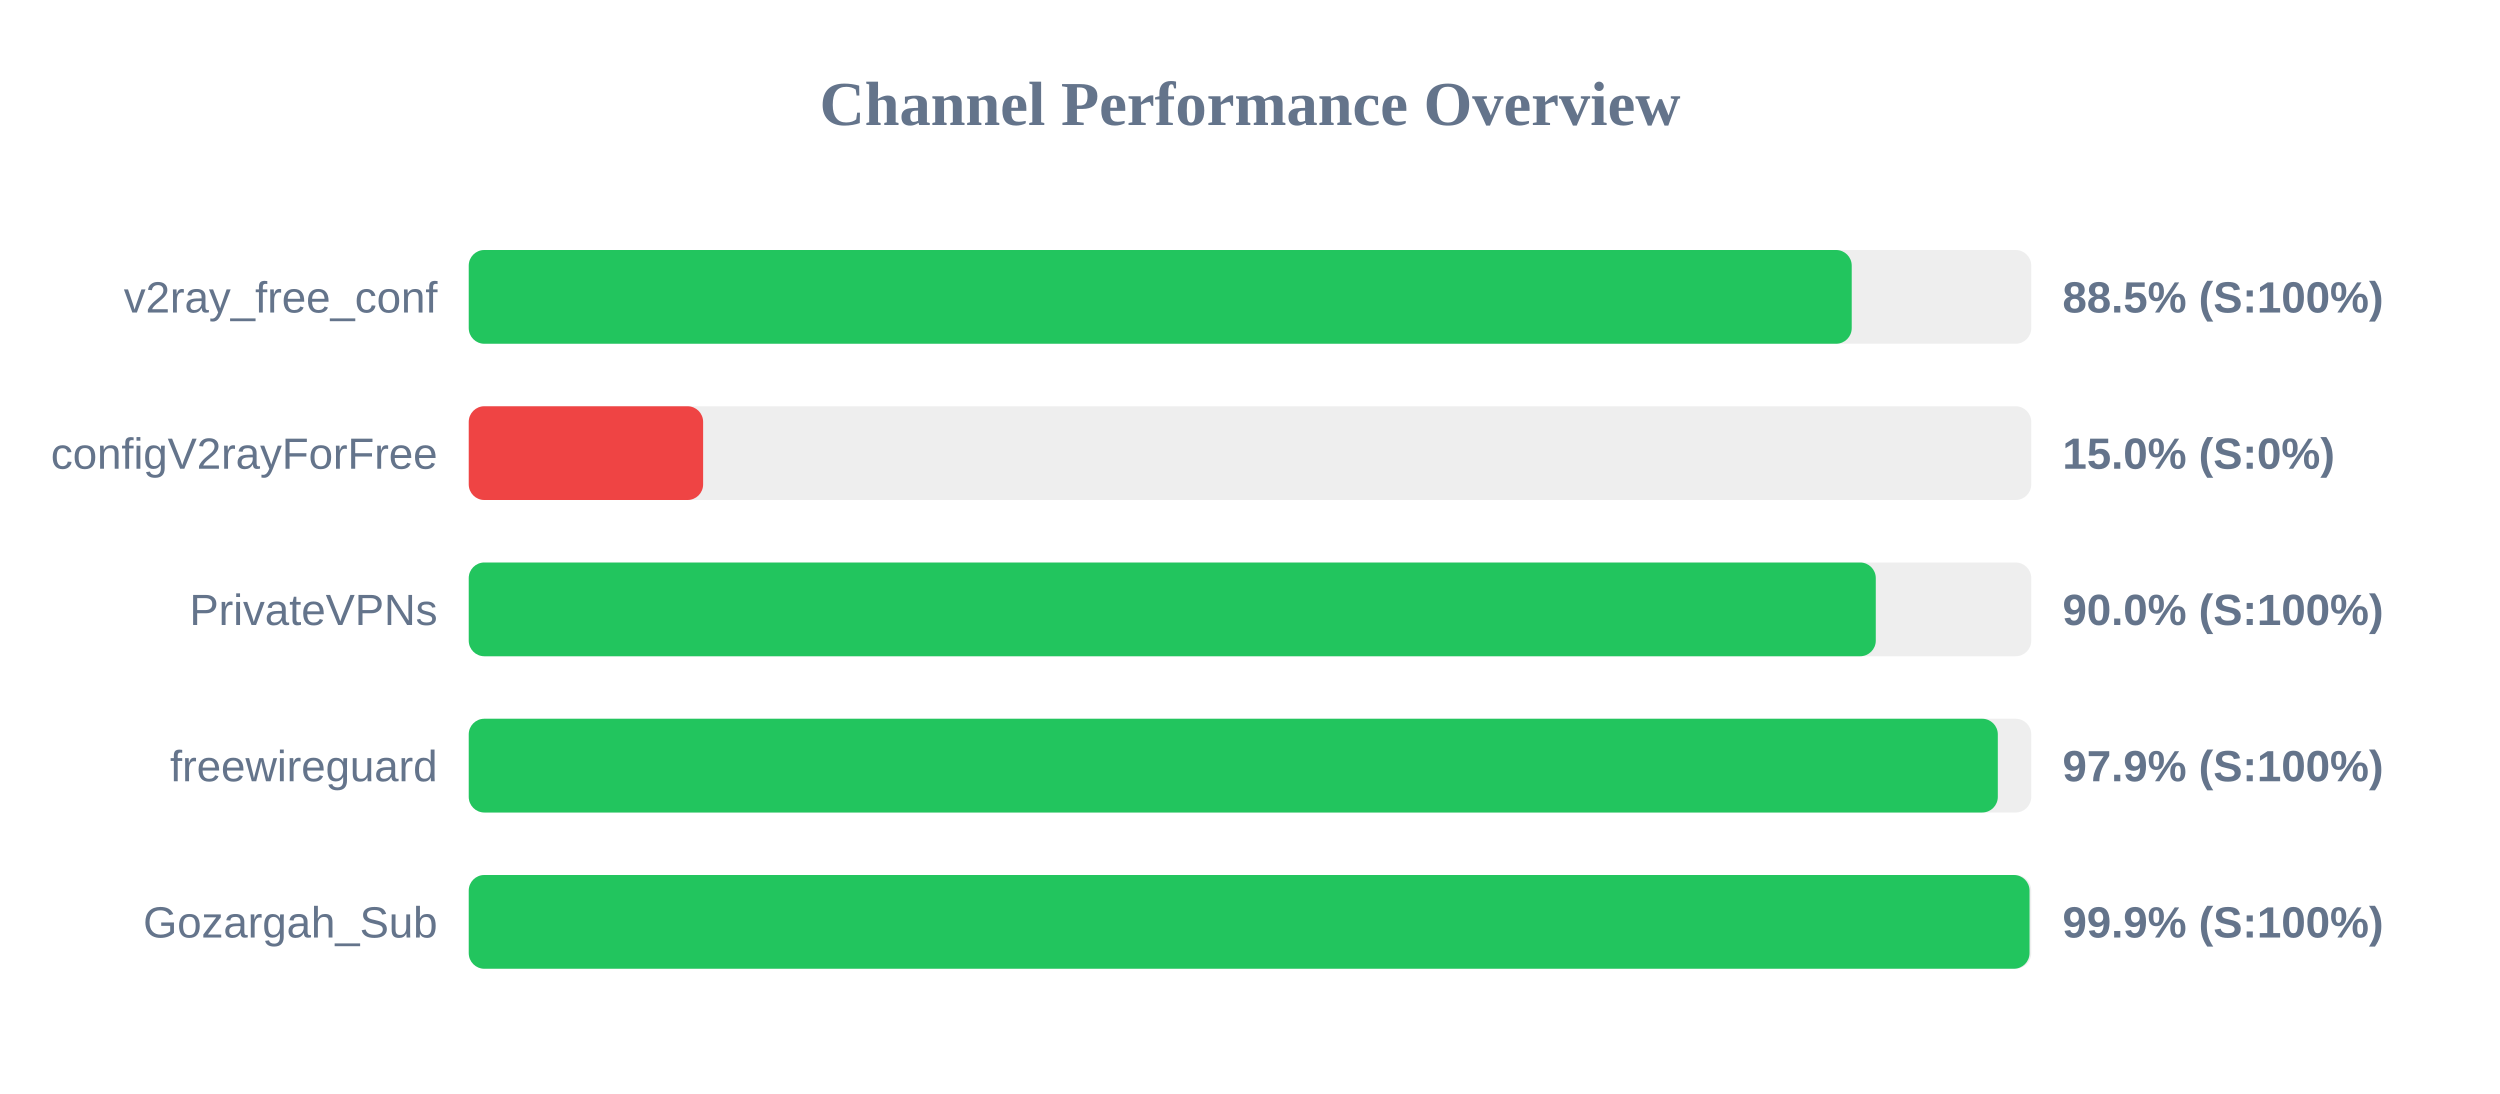
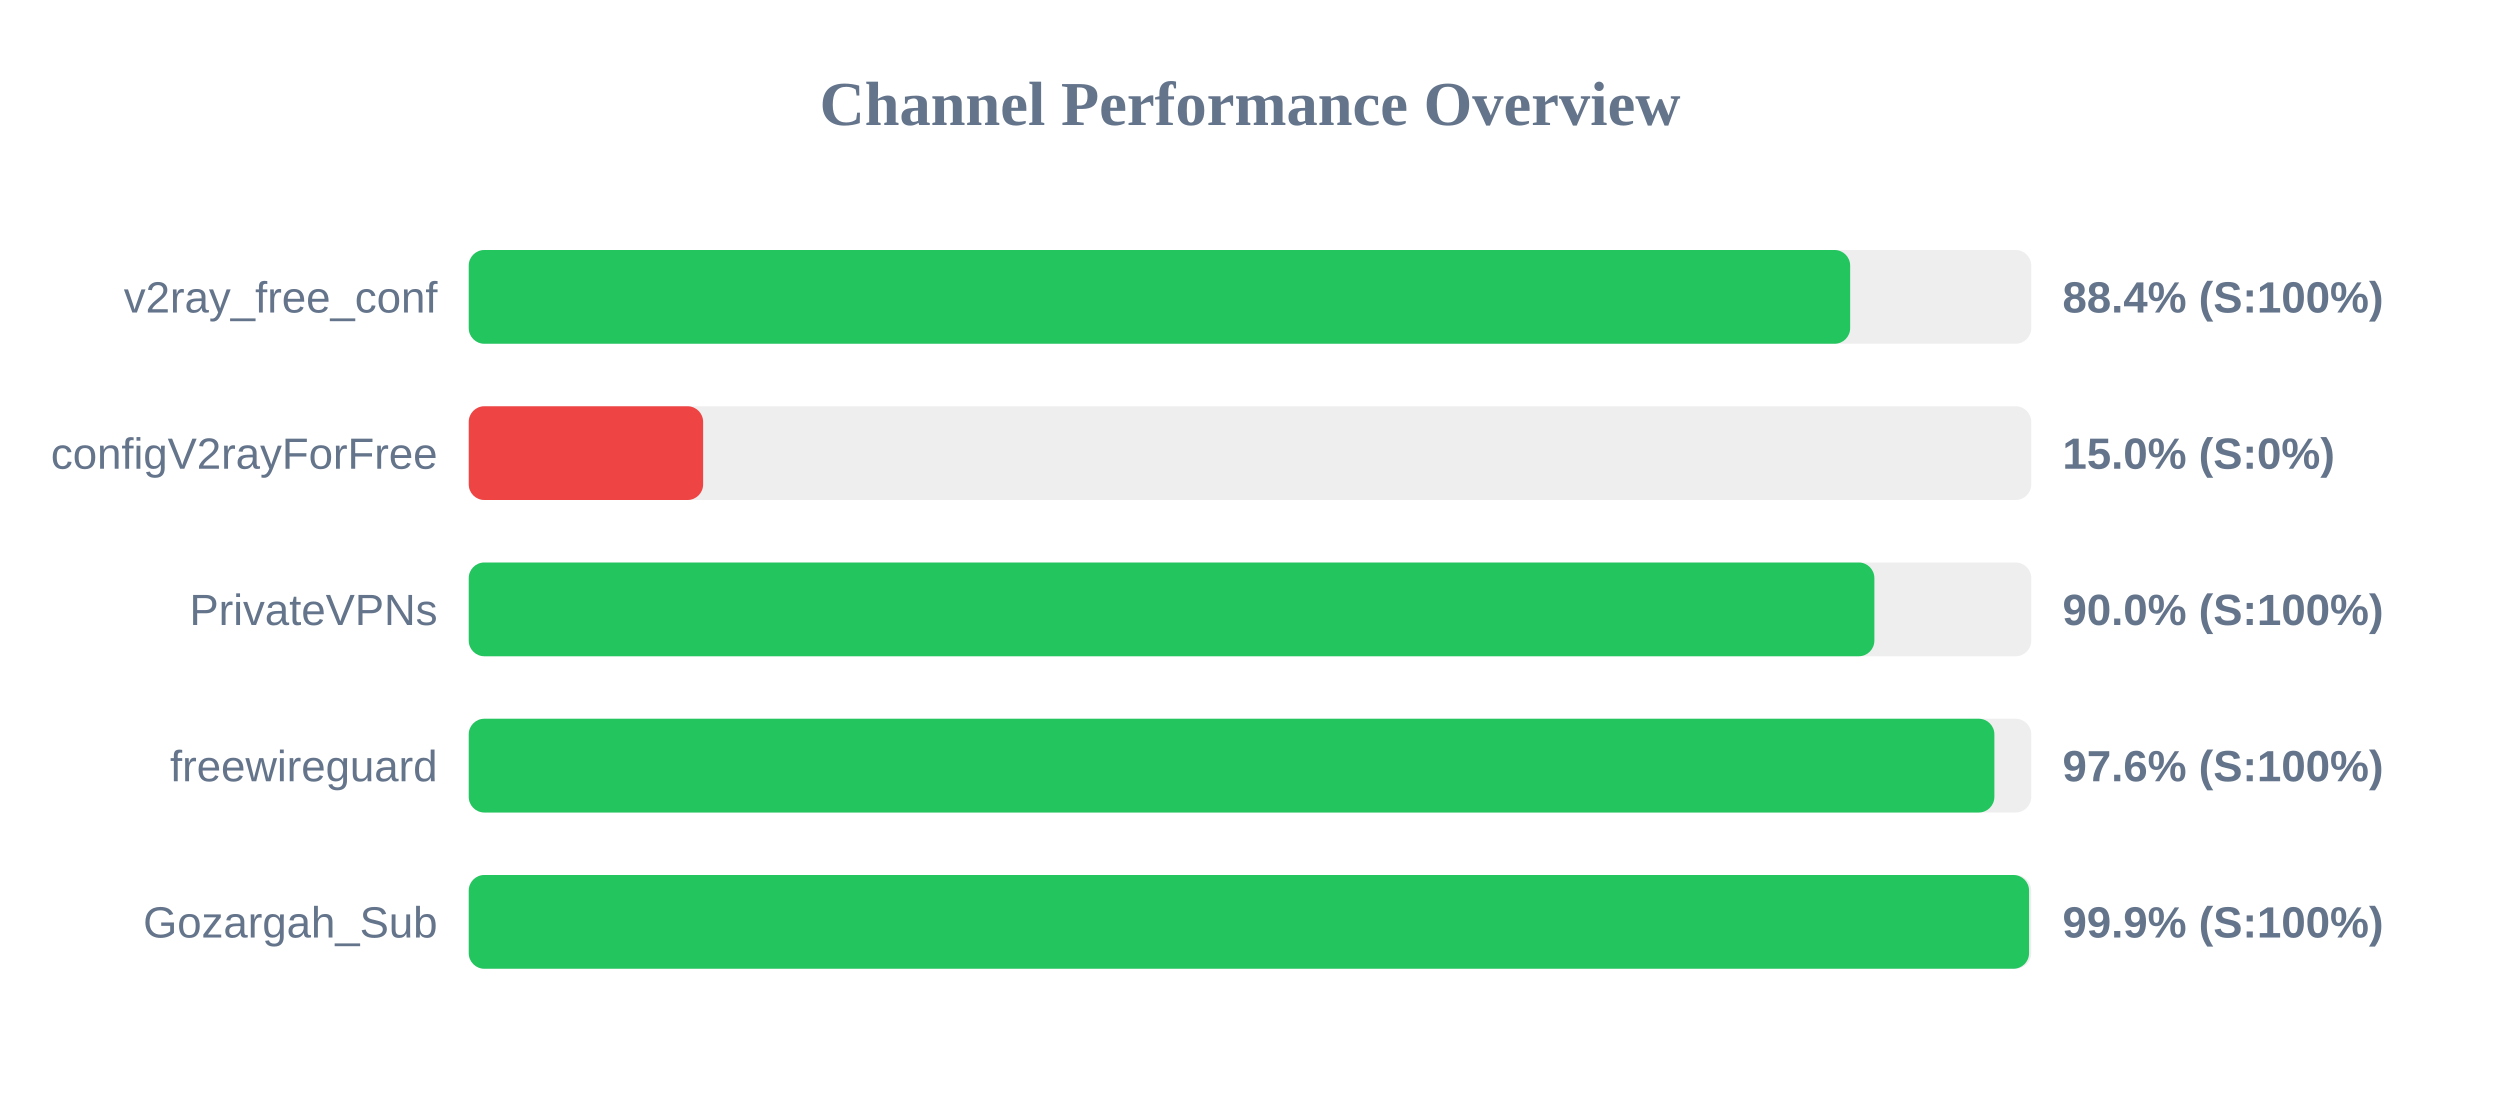
<svg xmlns="http://www.w3.org/2000/svg" width="800" height="350" version="1.1">
  <style>
        .row { font: 14px Arial; fill: #64748b; }
        .score { font: bold 14px Arial; fill: #64748b; }
    </style>
  <text x="400" y="40" text-anchor="middle" font-size="20px" font-weight="bold" fill="#64748b">Channel Performance Overview</text>
  <rect x="150" y="80" width="500" height="30" fill="#eee" rx="5" />
-   <rect x="150" y="80" width="442.55" height="30" fill="#22c55e" rx="5" />
+   <rect x="150" y="80" width="442.05" height="30" fill="#22c55e" rx="5" />
  <text x="140" y="100" text-anchor="end" class="row">v2ray_free_conf</text>
-   <text x="660" y="100" text-anchor="start" class="score">88.5% (S:100%)</text>
+   <text x="660" y="100" text-anchor="start" class="score">88.4% (S:100%)</text>
  <rect x="150" y="130" width="500" height="30" fill="#eee" rx="5" />
  <rect x="150" y="130" width="75.0" height="30" fill="#ef4444" rx="5" />
  <text x="140" y="150" text-anchor="end" class="row">configV2rayForFree</text>
  <text x="660" y="150" text-anchor="start" class="score">15.0% (S:0%)</text>
  <rect x="150" y="180" width="500" height="30" fill="#eee" rx="5" />
-   <rect x="150" y="180" width="450.25" height="30" fill="#22c55e" rx="5" />
+   <rect x="150" y="180" width="449.8" height="30" fill="#22c55e" rx="5" />
  <text x="140" y="200" text-anchor="end" class="row">PrivateVPNs</text>
  <text x="660" y="200" text-anchor="start" class="score">90.0% (S:100%)</text>
  <rect x="150" y="230" width="500" height="30" fill="#eee" rx="5" />
-   <rect x="150" y="230" width="489.3" height="30" fill="#22c55e" rx="5" />
+   <rect x="150" y="230" width="488.2" height="30" fill="#22c55e" rx="5" />
  <text x="140" y="250" text-anchor="end" class="row">freewireguard</text>
-   <text x="660" y="250" text-anchor="start" class="score">97.9% (S:100%)</text>
+   <text x="660" y="250" text-anchor="start" class="score">97.6% (S:100%)</text>
  <rect x="150" y="280" width="500" height="30" fill="#eee" rx="5" />
-   <rect x="150" y="280" width="499.45" height="30" fill="#22c55e" rx="5" />
+   <rect x="150" y="280" width="499.3" height="30" fill="#22c55e" rx="5" />
  <text x="140" y="300" text-anchor="end" class="row">Gozargah_Sub</text>
  <text x="660" y="300" text-anchor="start" class="score">99.9% (S:100%)</text>
</svg>
